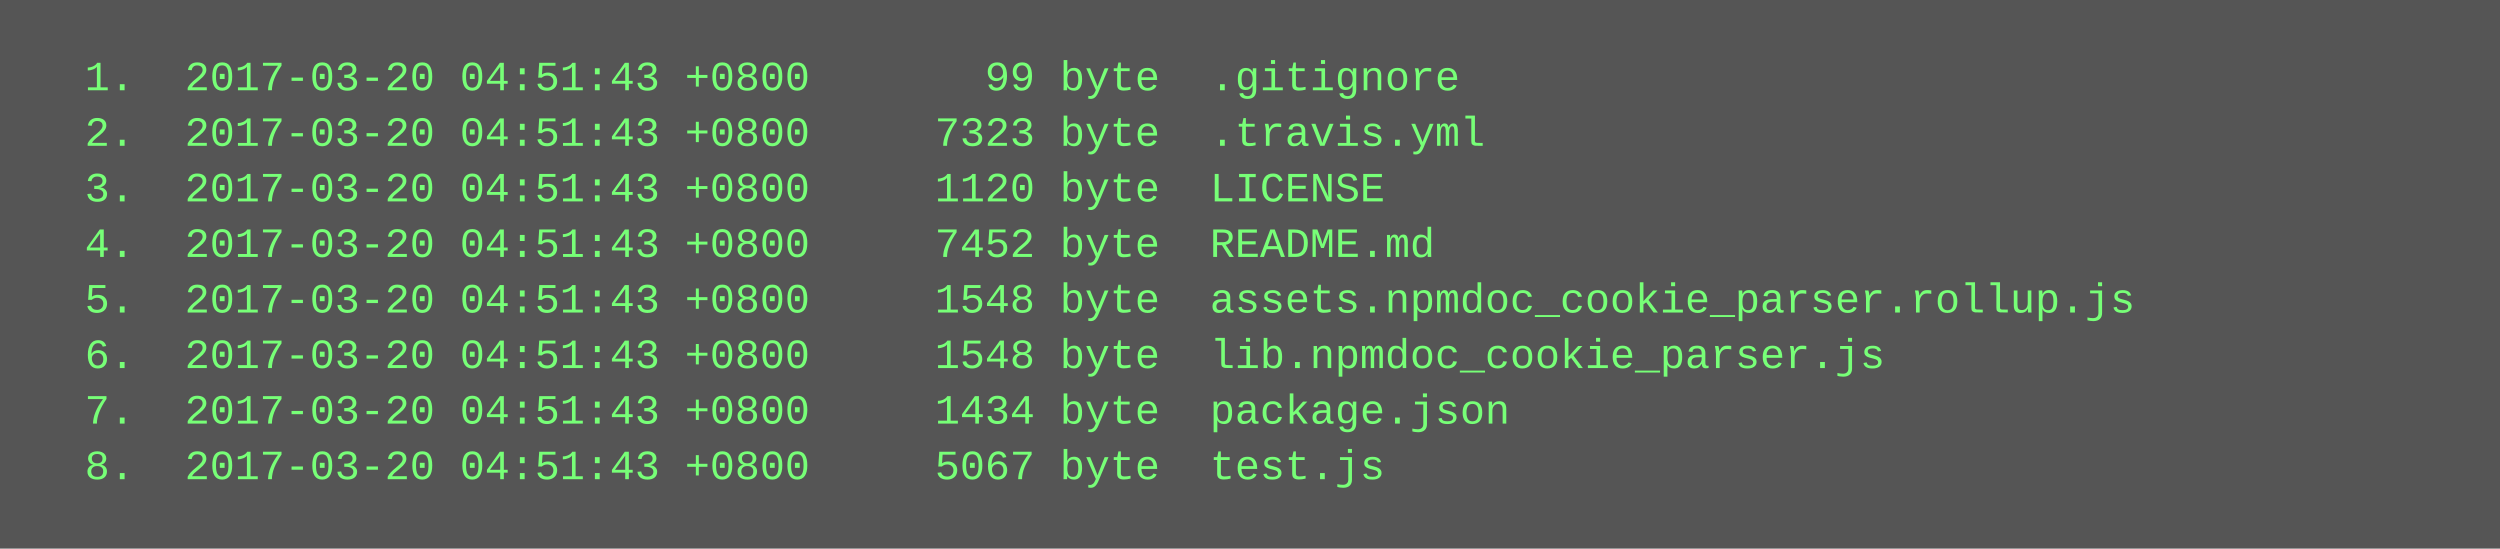
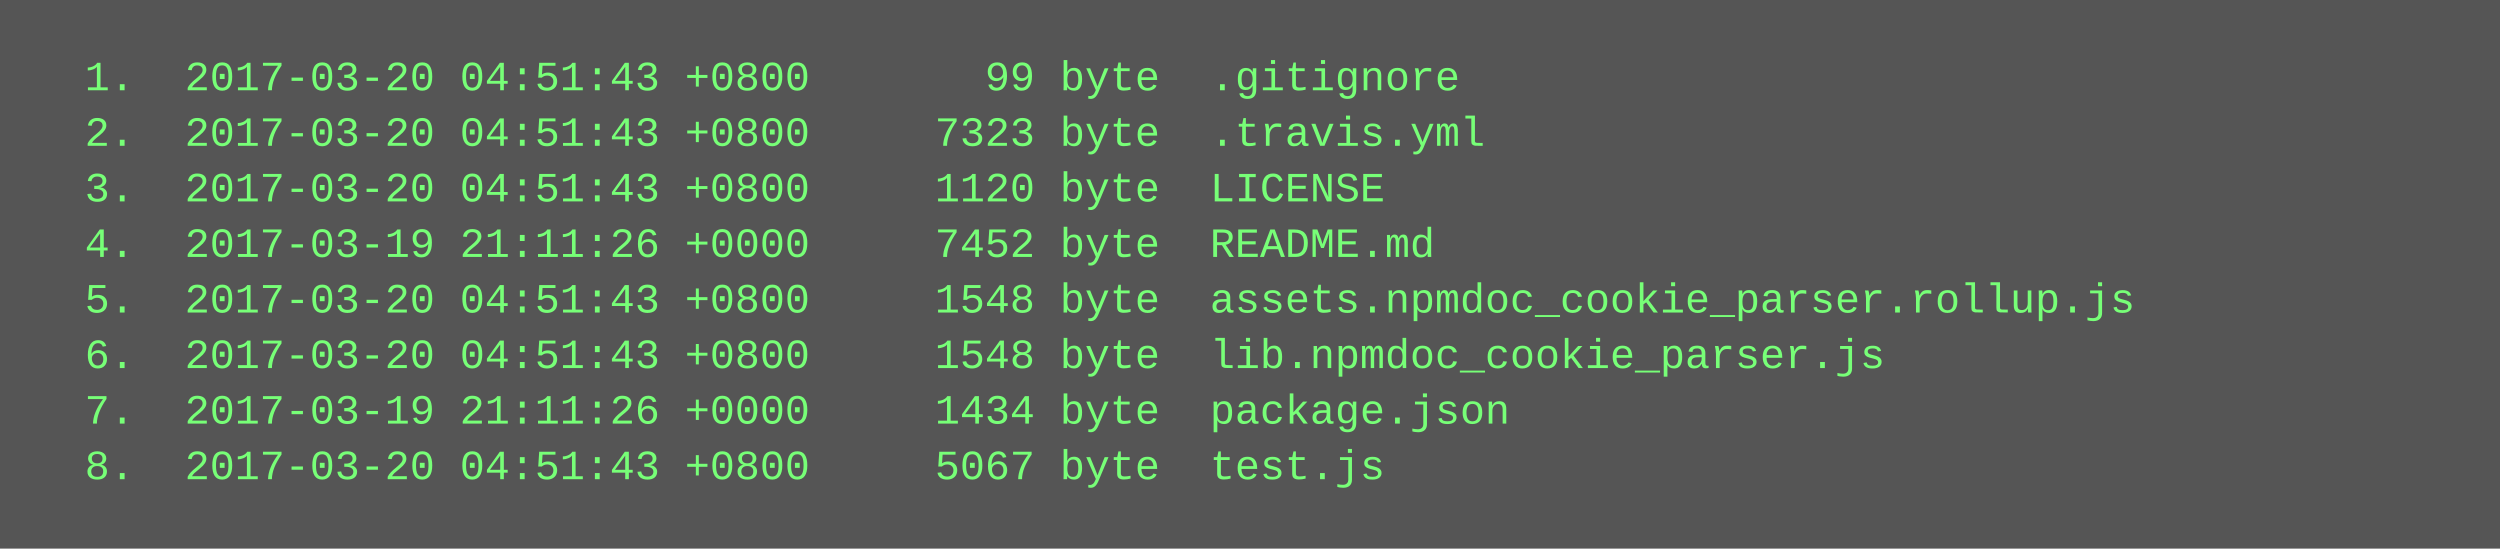
<svg xmlns="http://www.w3.org/2000/svg" height="158" width="720">
  <rect height="158" fill="#555" width="720" />
  <text fill="#7f7" font-family="Courier New" font-size="12" xml:space="preserve">
    <tspan x="10" y="26">  1.  2017-03-20 04:51:43 +0800       99 byte  .gitignore</tspan>
    <tspan x="10" y="42">  2.  2017-03-20 04:51:43 +0800     7323 byte  .travis.yml</tspan>
    <tspan x="10" y="58">  3.  2017-03-20 04:51:43 +0800     1120 byte  LICENSE</tspan>
-     <tspan x="10" y="74">  4.  2017-03-20 04:51:43 +0800     7452 byte  README.md</tspan>
+     <tspan x="10" y="74">  4.  2017-03-19 21:11:26 +0000     7452 byte  README.md</tspan>
    <tspan x="10" y="90">  5.  2017-03-20 04:51:43 +0800     1548 byte  assets.npmdoc_cookie_parser.rollup.js</tspan>
    <tspan x="10" y="106">  6.  2017-03-20 04:51:43 +0800     1548 byte  lib.npmdoc_cookie_parser.js</tspan>
-     <tspan x="10" y="122">  7.  2017-03-20 04:51:43 +0800     1434 byte  package.json</tspan>
+     <tspan x="10" y="122">  7.  2017-03-19 21:11:26 +0000     1434 byte  package.json</tspan>
    <tspan x="10" y="138">  8.  2017-03-20 04:51:43 +0800     5067 byte  test.js</tspan>
  </text>
</svg>
